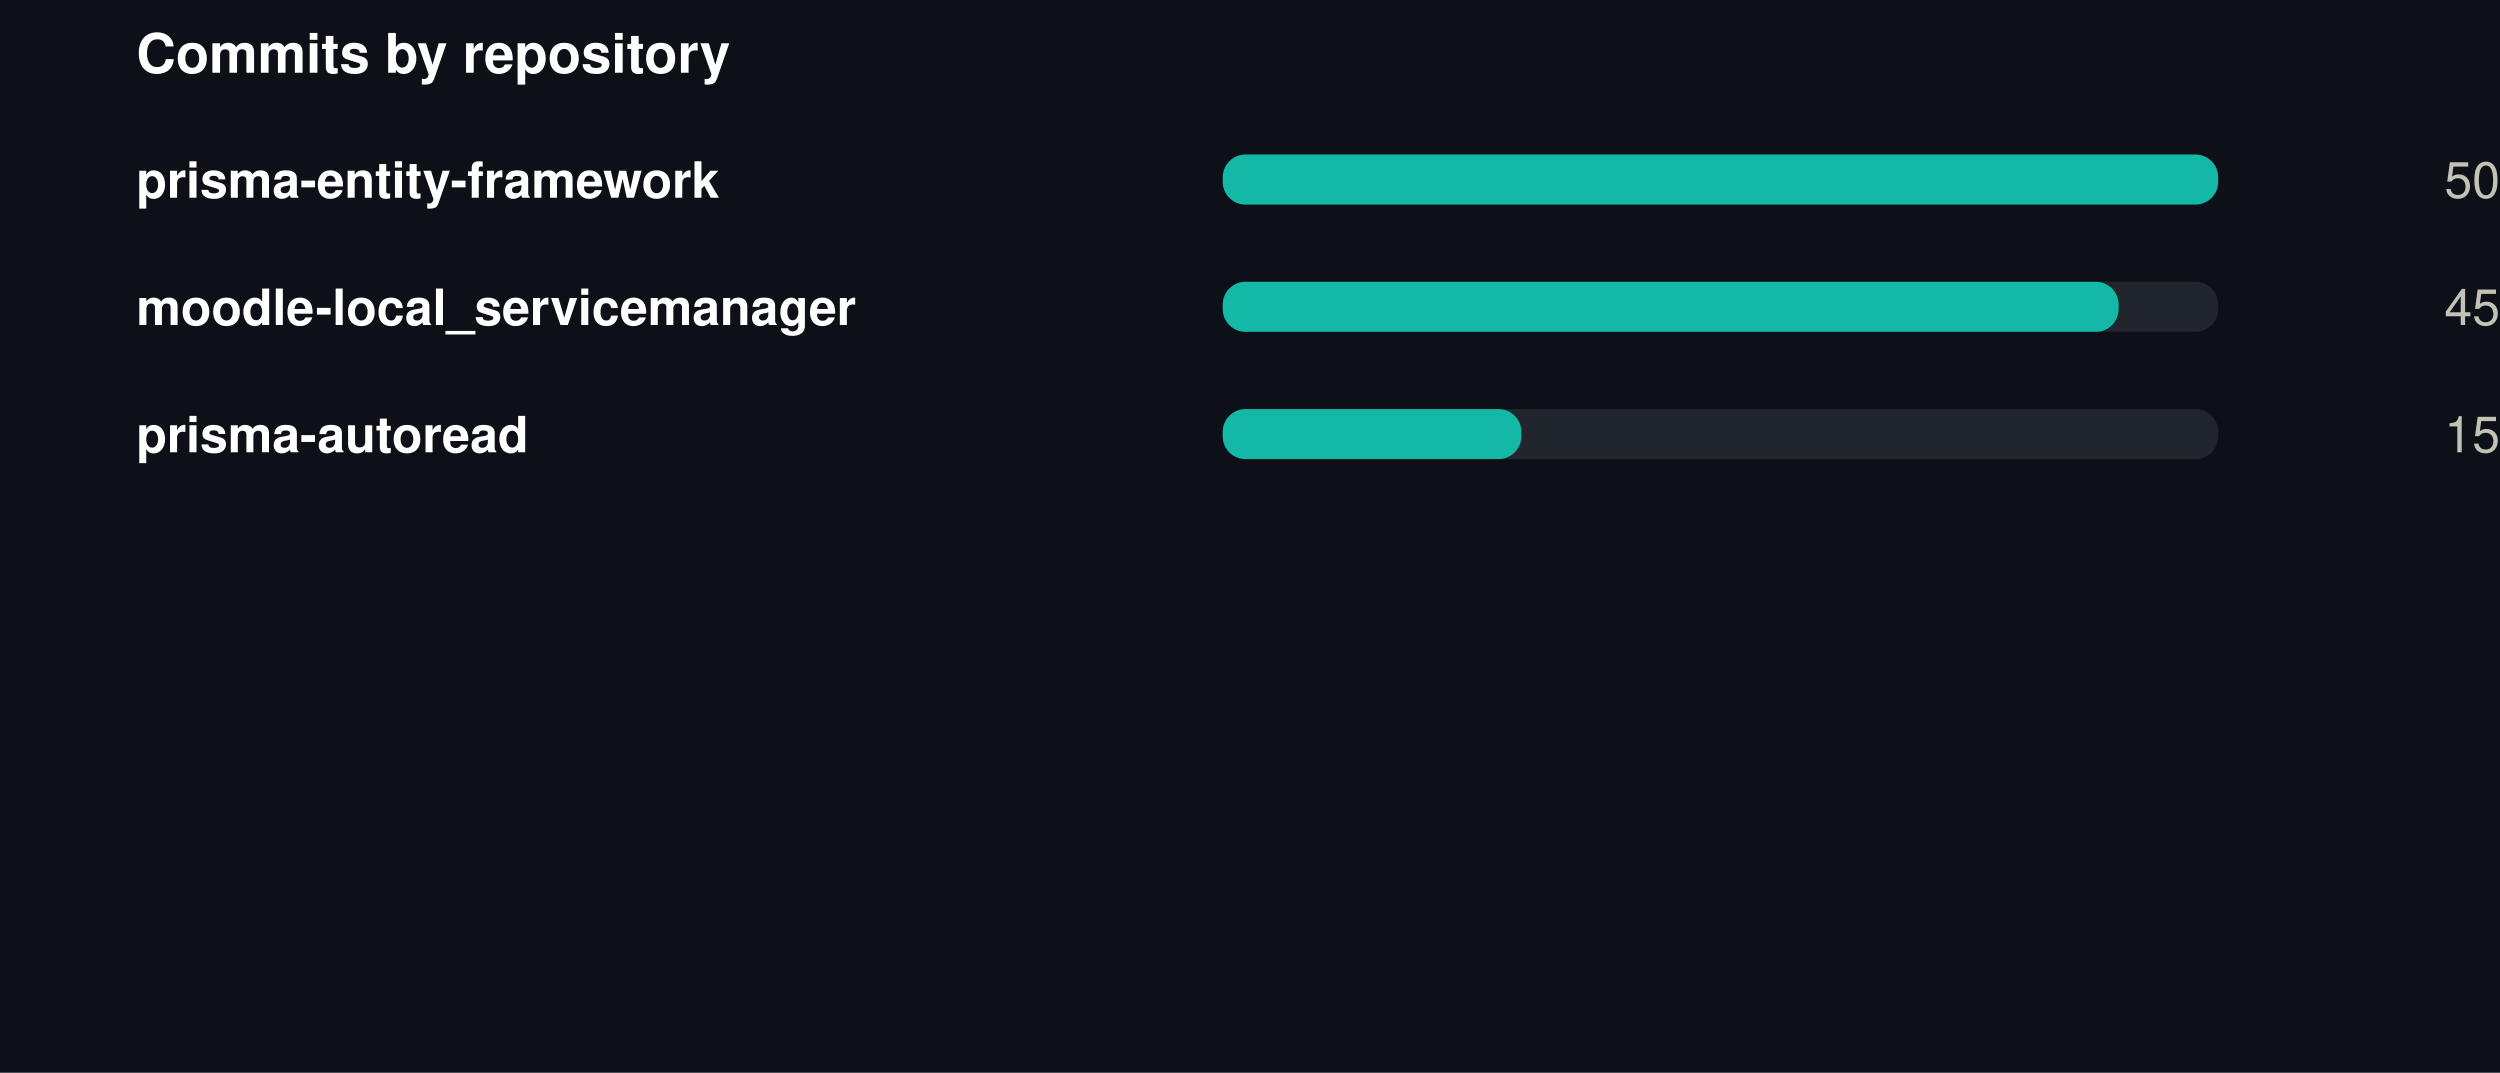
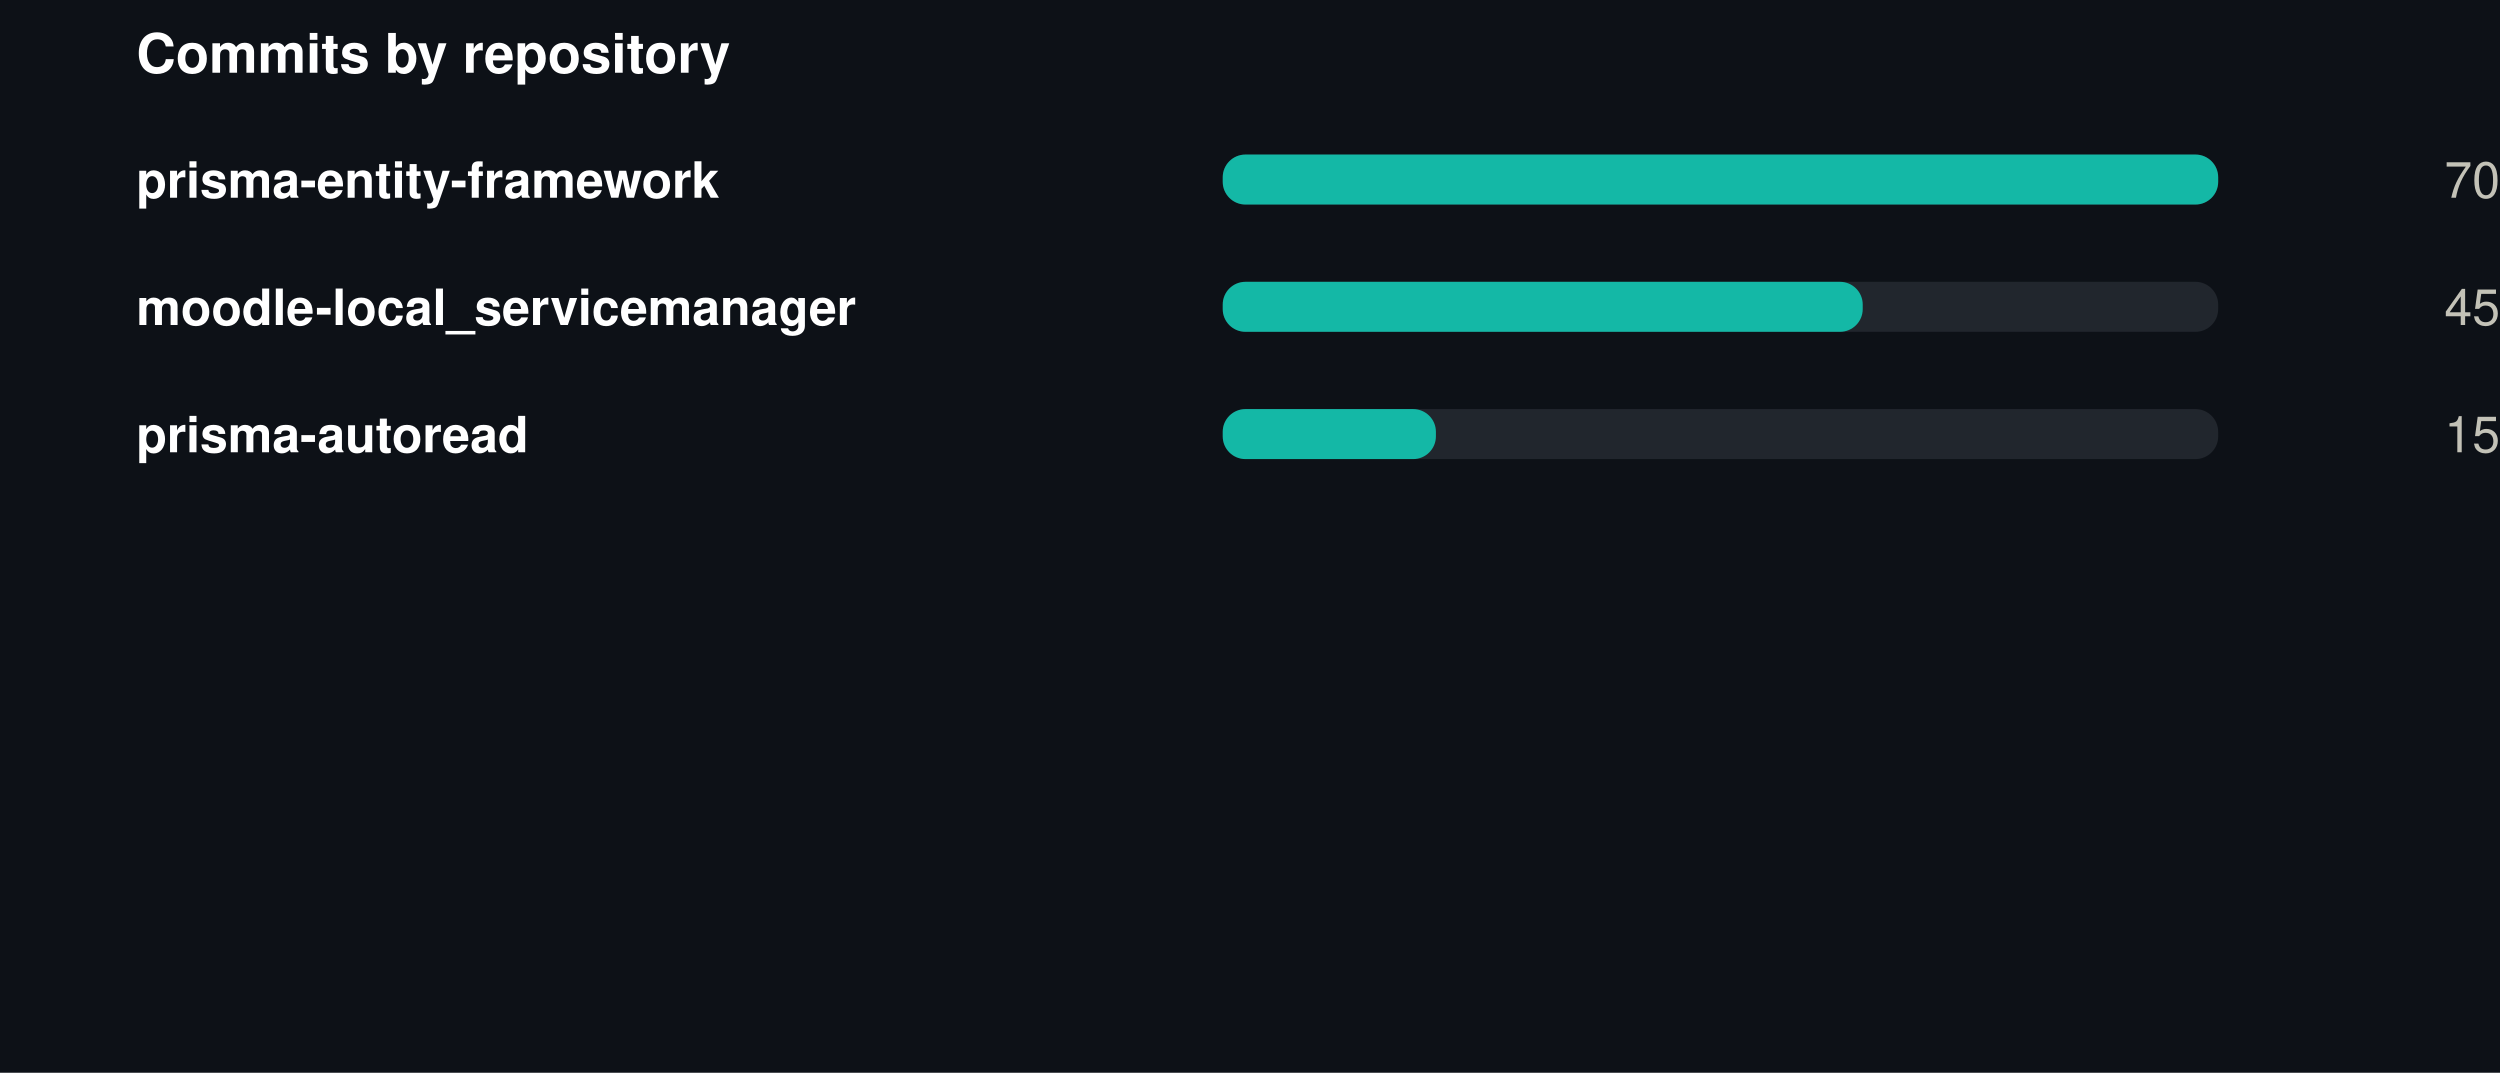
<svg xmlns="http://www.w3.org/2000/svg" width="550" height="236" viewBox="0 0 550 236" role="img">
  <rect width="550" height="236" fill="#0d1117" />
  <style>
@keyframes grow{from{transform:scaleX(0)}}
@keyframes rise{from{opacity:0;transform:translateY(9px)}}
@keyframes fade{from{opacity:0}}
@keyframes draw{to{stroke-dashoffset:0}}
.bar{transform-box:fill-box;transform-origin:left center;animation:grow .9s cubic-bezier(.22,1,.36,1) var(--d,0s) both}
.rise{animation:rise .7s cubic-bezier(.22,1,.36,1) var(--d,0s) both}
.fade{animation:fade .8s ease-out var(--d,0s) both}
.draw{animation:draw 1.7s ease-out .1s both}
@media (prefers-reduced-motion:reduce){
.bar,.rise,.fade,.draw{animation:none;transform:none;opacity:1;stroke-dashoffset:0}
}
</style>
  <g transform="translate(30,0)">
    <text x="0" y="16" font-family="-apple-system,BlinkMacSystemFont,'Segoe UI',Helvetica,Arial,sans-serif" font-size="12" font-weight="700" fill="#ffffff" text-anchor="start">Commits by repository</text>
    <text x="0" y="43.5" font-family="-apple-system,BlinkMacSystemFont,'Segoe UI',Helvetica,Arial,sans-serif" font-size="11" font-weight="600" fill="#ffffff" text-anchor="start">prisma-entity-framework</text>
    <rect x="239" y="34" width="219" height="11" rx="5" fill="#21262d" />
    <rect class="bar" style="--d:0.00s" x="239" y="34" width="219.0" height="11" rx="5" fill="#14b8a6" />
    <g class="fade" style="--d:0.00s">
-       <text x="520" y="43.5" font-family="-apple-system,BlinkMacSystemFont,'Segoe UI',Helvetica,Arial,sans-serif" font-size="11" font-weight="400" fill="#c3c2b7" text-anchor="end">50</text>
+       <text x="520" y="43.5" font-family="-apple-system,BlinkMacSystemFont,'Segoe UI',Helvetica,Arial,sans-serif" font-size="11" font-weight="400" fill="#c3c2b7" text-anchor="end">70</text>
    </g>
    <text x="0" y="71.5" font-family="-apple-system,BlinkMacSystemFont,'Segoe UI',Helvetica,Arial,sans-serif" font-size="11" font-weight="600" fill="#ffffff" text-anchor="start">moodle-local_servicemanager</text>
    <rect x="239" y="62" width="219" height="11" rx="5" fill="#21262d" />
-     <rect class="bar" style="--d:0.07s" x="239" y="62" width="197.1" height="11" rx="5" fill="#14b8a6" />
+     <rect class="bar" style="--d:0.07s" x="239" y="62" width="140.8" height="11" rx="5" fill="#14b8a6" />
    <g class="fade" style="--d:0.07s">
      <text x="520" y="71.5" font-family="-apple-system,BlinkMacSystemFont,'Segoe UI',Helvetica,Arial,sans-serif" font-size="11" font-weight="400" fill="#c3c2b7" text-anchor="end">45</text>
    </g>
    <text x="0" y="99.5" font-family="-apple-system,BlinkMacSystemFont,'Segoe UI',Helvetica,Arial,sans-serif" font-size="11" font-weight="600" fill="#ffffff" text-anchor="start">prisma-autoread</text>
    <rect x="239" y="90" width="219" height="11" rx="5" fill="#21262d" />
-     <rect class="bar" style="--d:0.14s" x="239" y="90" width="65.7" height="11" rx="5" fill="#14b8a6" />
+     <rect class="bar" style="--d:0.14s" x="239" y="90" width="46.9" height="11" rx="5" fill="#14b8a6" />
    <g class="fade" style="--d:0.14s">
      <text x="520" y="99.5" font-family="-apple-system,BlinkMacSystemFont,'Segoe UI',Helvetica,Arial,sans-serif" font-size="11" font-weight="400" fill="#c3c2b7" text-anchor="end">15</text>
    </g>
  </g>
</svg>
